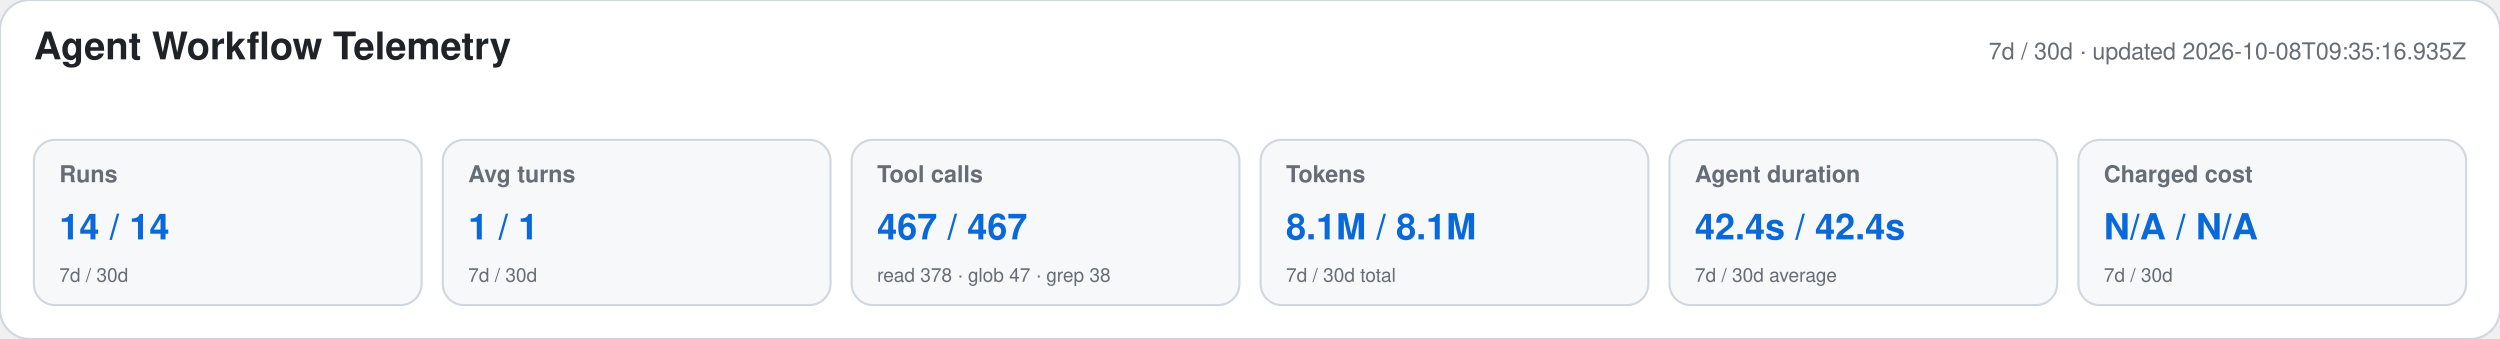
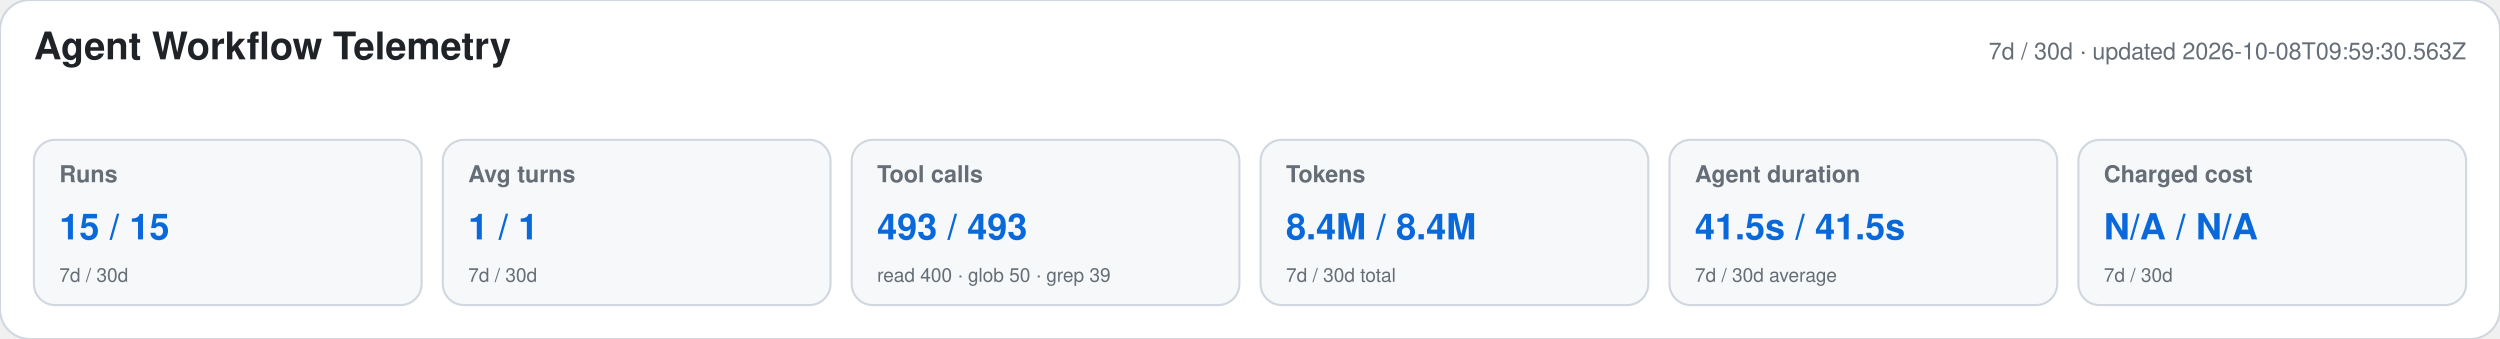
<svg xmlns="http://www.w3.org/2000/svg" width="1180" height="160" viewBox="0 0 1180 160" role="img" aria-labelledby="title desc">
  <style>text{font-family:-apple-system,BlinkMacSystemFont,"Segoe UI",Helvetica,Arial,sans-serif}.heading{font-size:18px;font-weight:650;fill:#1f2328}.meta,.label,.secondary{fill:#656d76}.meta,.label{font-size:11px}.label{font-weight:600}.primary{font-size:17px;font-weight:700;fill:#0969da}.secondary{font-size:9px}</style>
  <rect width="1180" height="160" rx="14" fill="#ffffff" stroke="#d0d7de" />
  <text x="16" y="28" class="heading">Agent Workflow Telemetry</text>
-   <text x="1164" y="28" text-anchor="end" class="meta">7d / 30d · updated 2026-10-08T09:35:16.935Z</text>
+   <text x="1164" y="28" text-anchor="end" class="meta">7d / 30d · updated 2026-10-08T09:59:30.563Z</text>
  <g>
    <rect x="16" y="66" width="183" height="78" rx="10" fill="#f6f8fa" stroke="#d0d7de" />
    <text x="28" y="86" class="label">Runs</text>
-     <text x="28" y="113" class="primary">14 / 14</text>
+     <text x="28" y="113" class="primary">15 / 15</text>
    <text x="28" y="133" class="secondary">7d / 30d</text>
  </g>
  <g>
    <rect x="209" y="66" width="183" height="78" rx="10" fill="#f6f8fa" stroke="#d0d7de" />
    <text x="221" y="86" class="label">Avg turns</text>
    <text x="221" y="113" class="primary">1 / 1</text>
    <text x="221" y="133" class="secondary">7d / 30d</text>
  </g>
  <g>
    <rect x="402" y="66" width="183" height="78" rx="10" fill="#f6f8fa" stroke="#d0d7de" />
    <text x="414" y="86" class="label">Tool calls</text>
-     <text x="414" y="113" class="primary">467 / 467</text>
-     <text x="414" y="133" class="secondary">read 378 · glob 47 · grep 38</text>
+     <text x="414" y="113" class="primary">493 / 493</text>
+     <text x="414" y="133" class="secondary">read 400 · glob 50 · grep 39</text>
  </g>
  <g>
    <rect x="595" y="66" width="183" height="78" rx="10" fill="#f6f8fa" stroke="#d0d7de" />
    <text x="607" y="86" class="label">Tokens</text>
-     <text x="607" y="113" class="primary">8.1M / 8.1M</text>
+     <text x="607" y="113" class="primary">8.4M / 8.4M</text>
    <text x="607" y="133" class="secondary">7d / 30d total</text>
  </g>
  <g>
    <rect x="788" y="66" width="183" height="78" rx="10" fill="#f6f8fa" stroke="#d0d7de" />
    <text x="800" y="86" class="label">Agent duration</text>
-     <text x="800" y="113" class="primary">42.4s / 42.4s</text>
+     <text x="800" y="113" class="primary">41.5s / 41.5s</text>
    <text x="800" y="133" class="secondary">7d / 30d average</text>
  </g>
  <g>
    <rect x="981" y="66" width="183" height="78" rx="10" fill="#f6f8fa" stroke="#d0d7de" />
    <text x="993" y="86" class="label">Charged cost</text>
    <text x="993" y="113" class="primary">N/A / N/A</text>
    <text x="993" y="133" class="secondary">7d / 30d</text>
  </g>
</svg>
